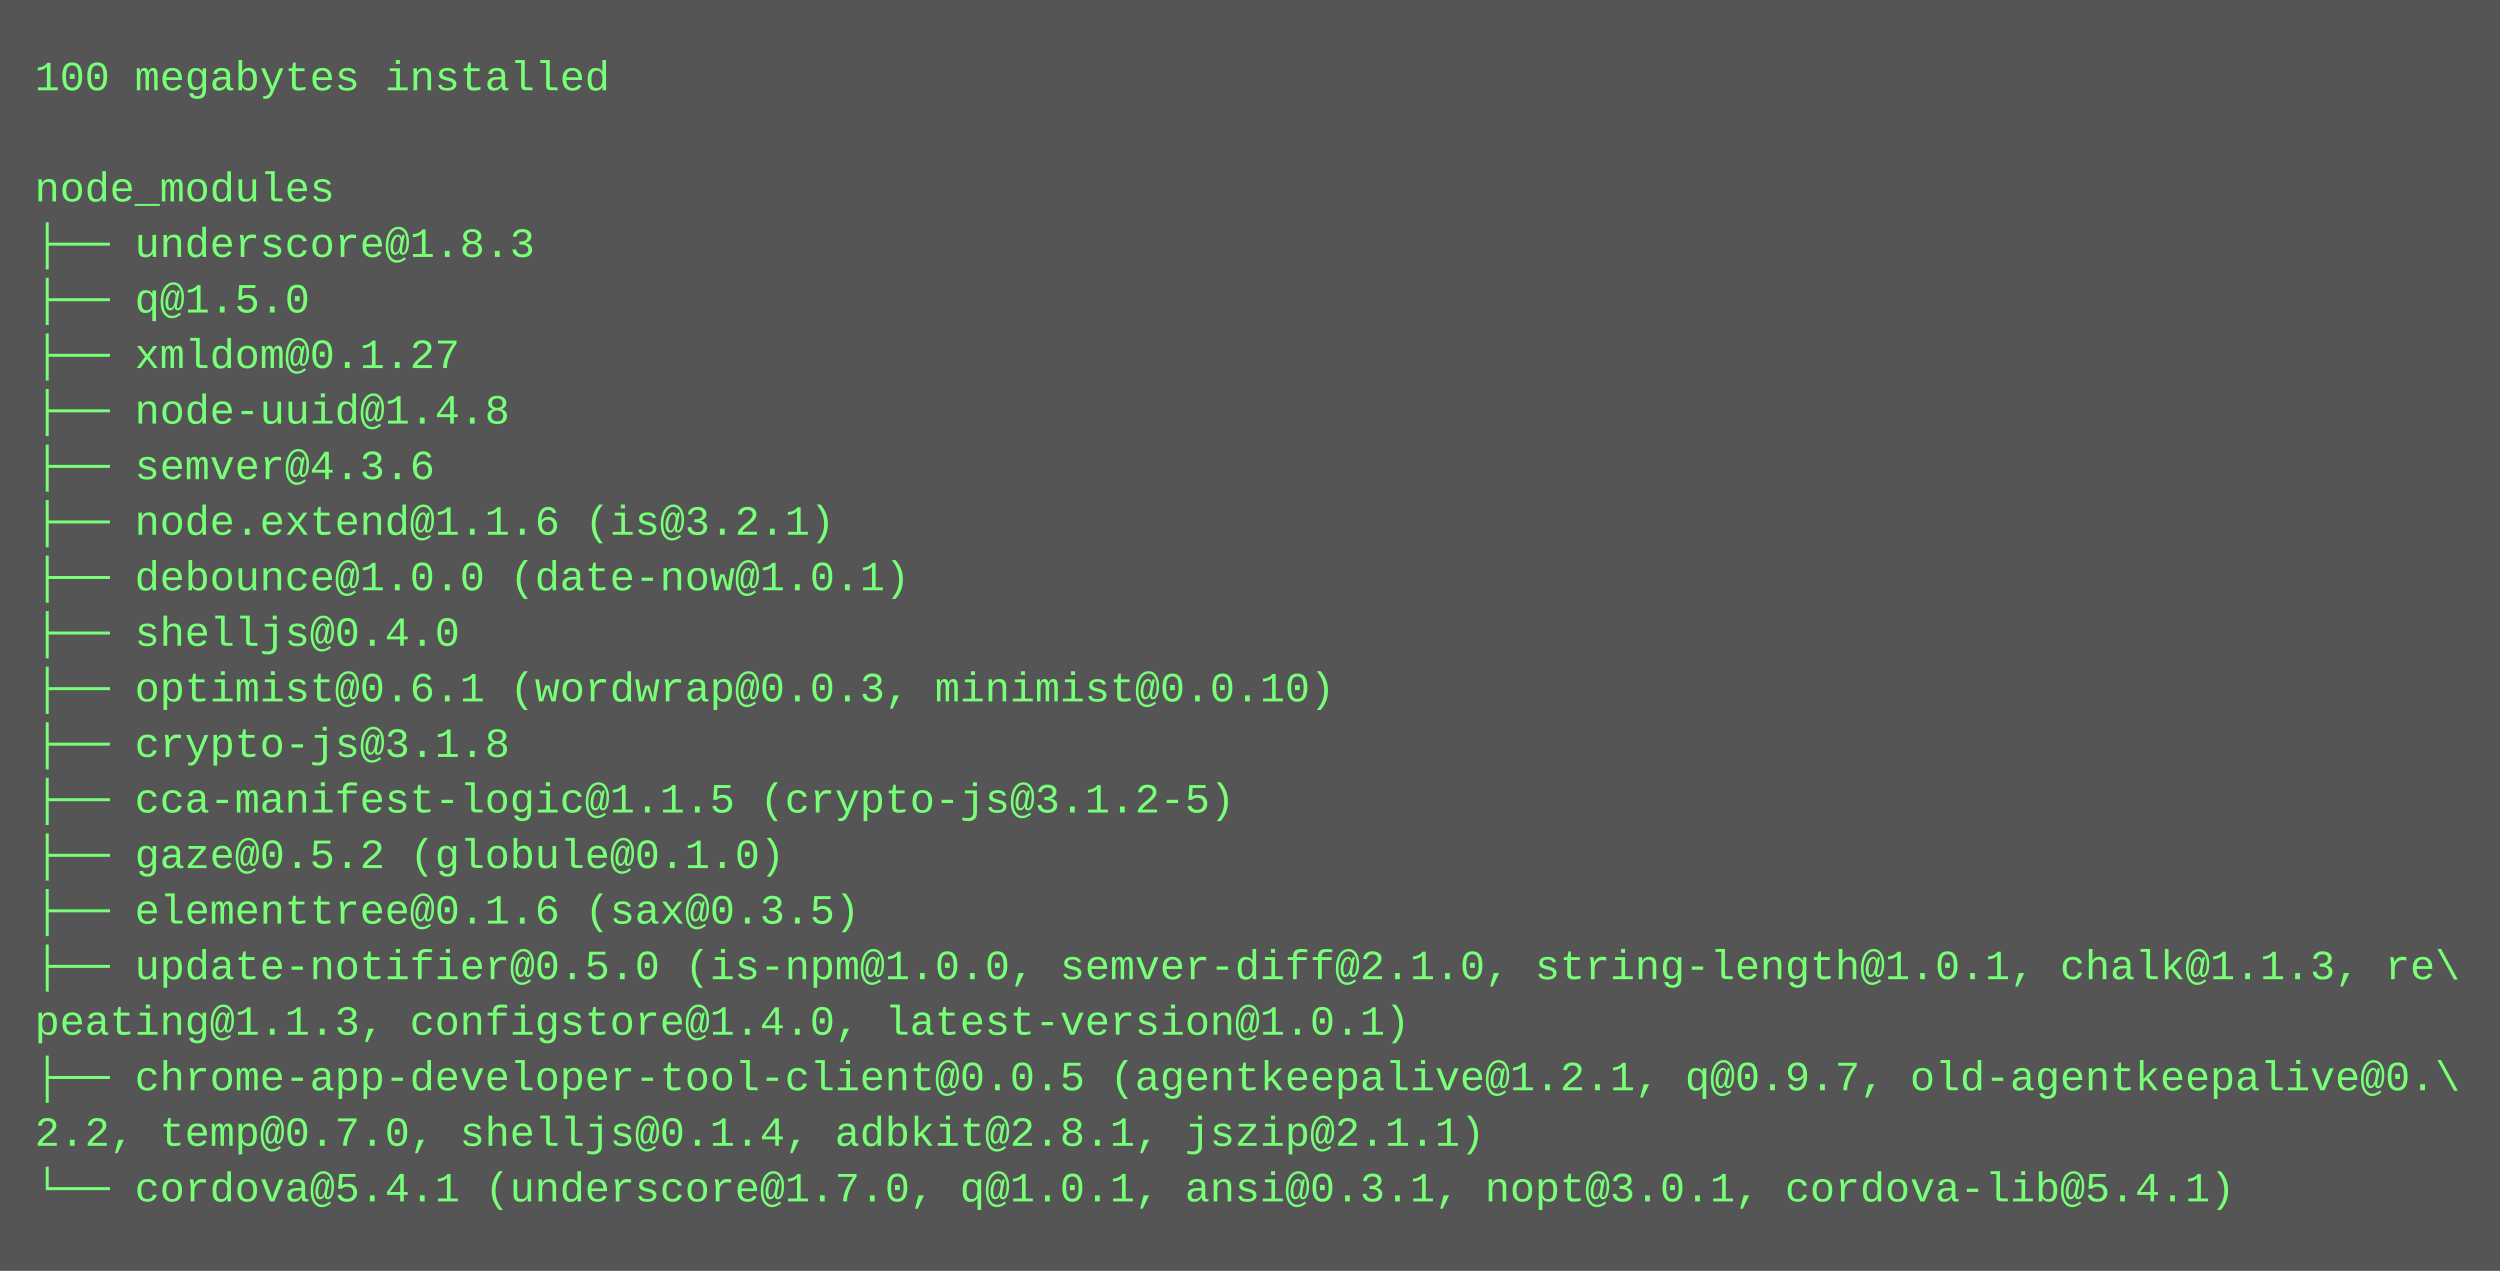
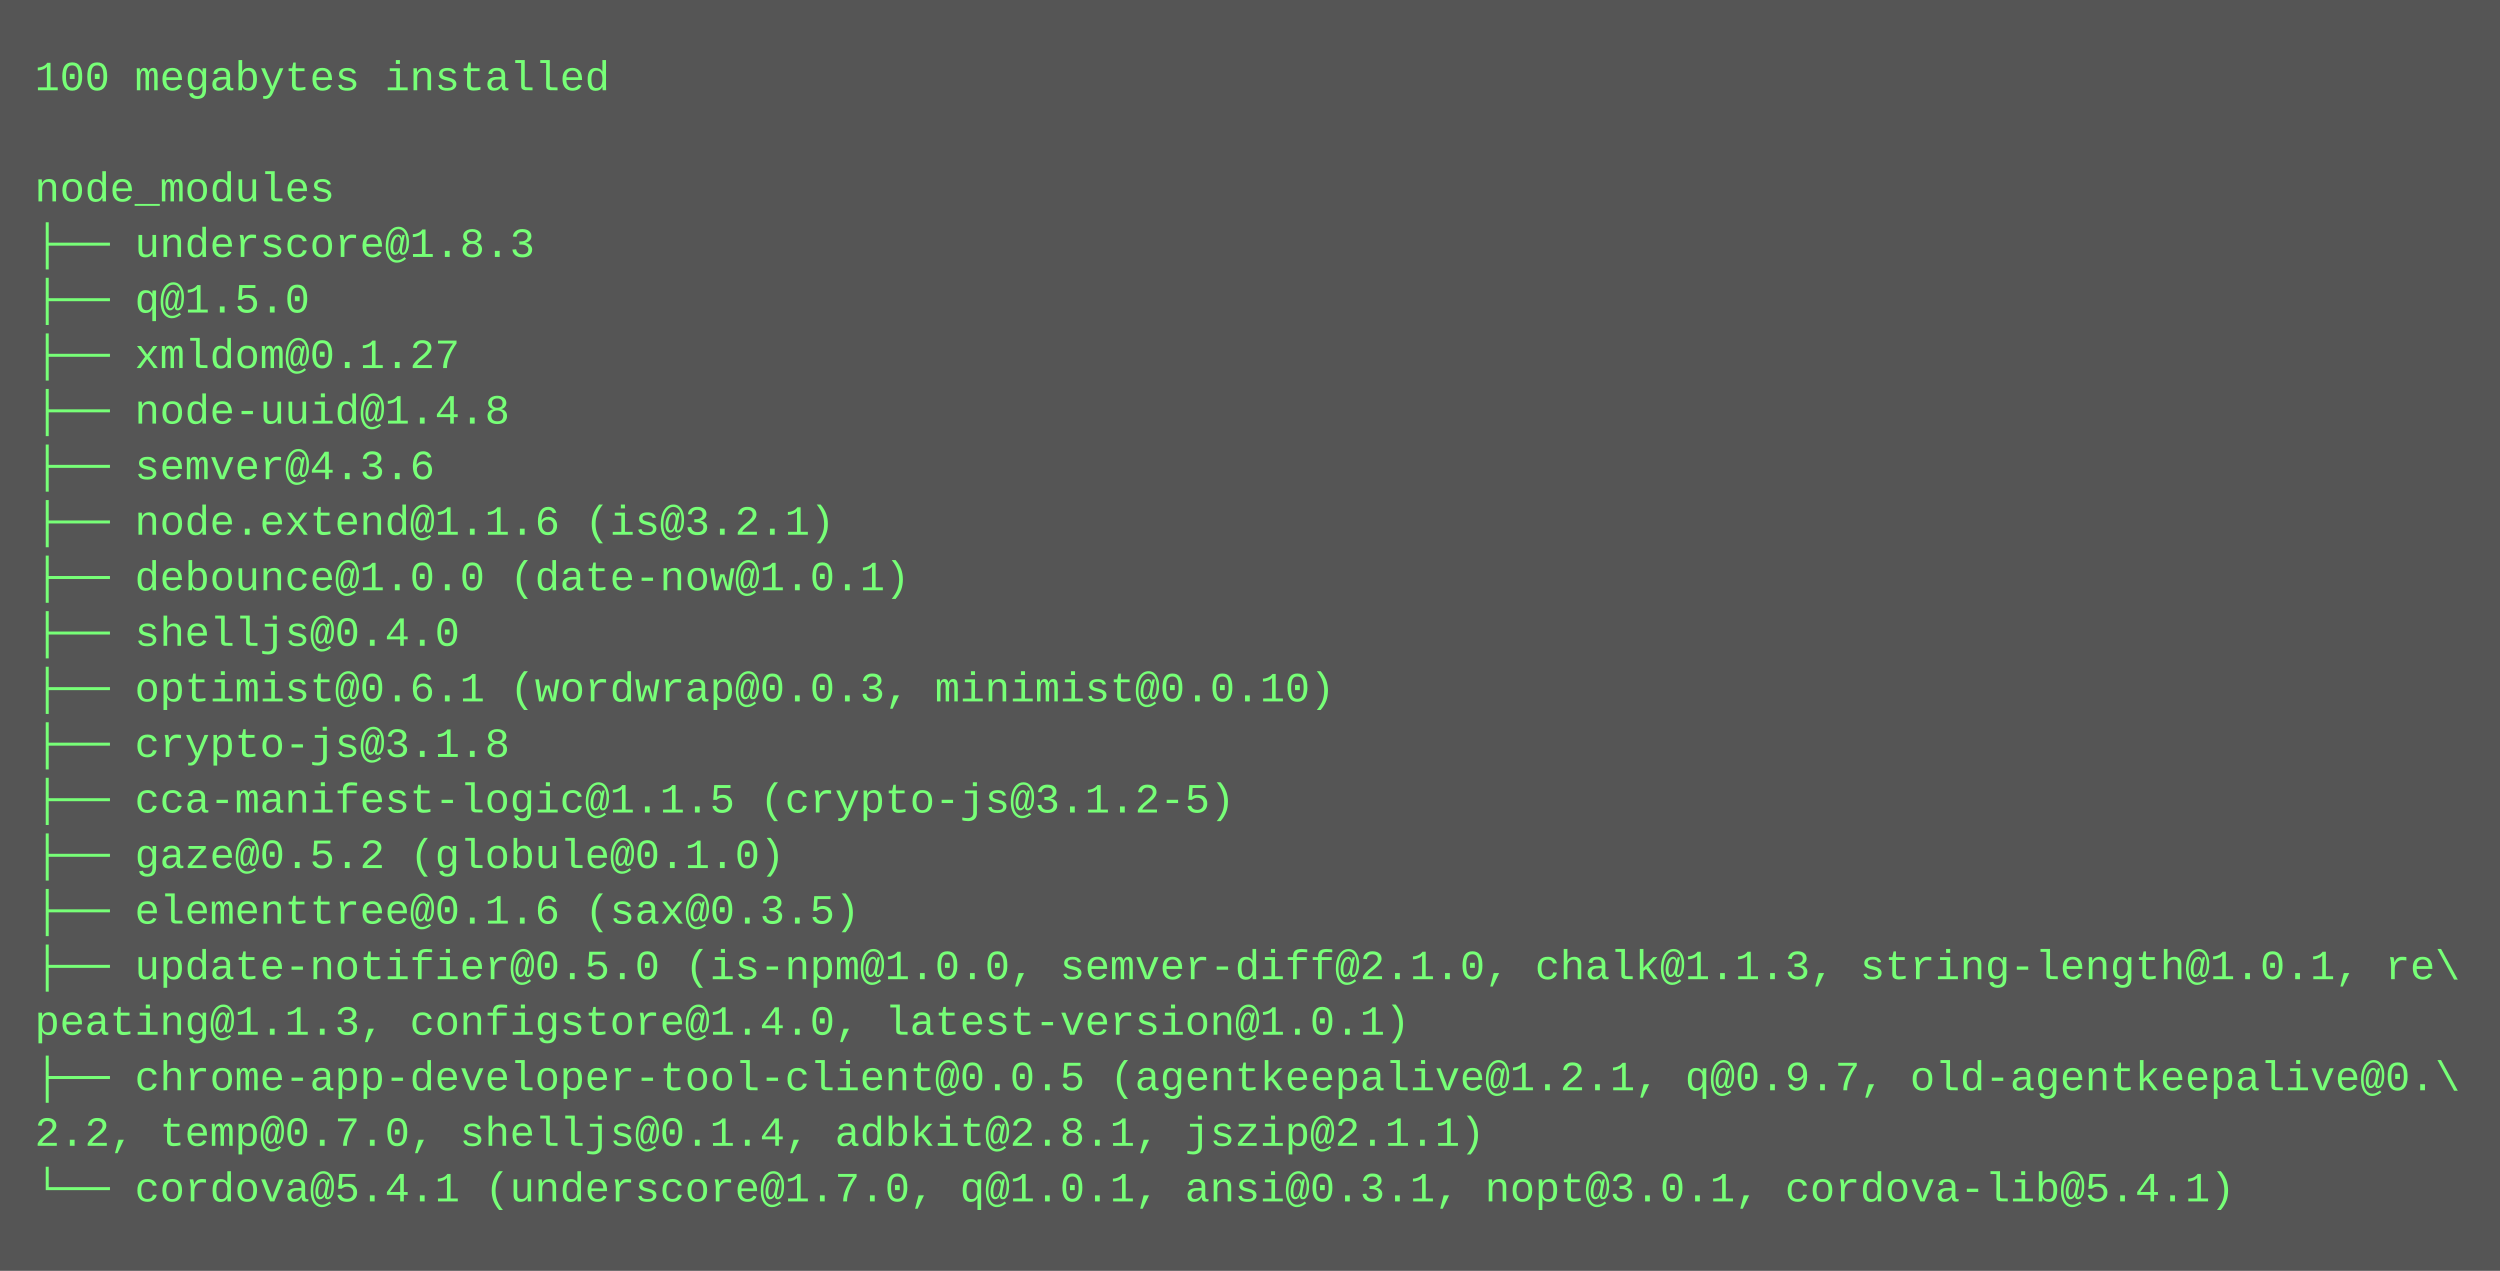
<svg xmlns="http://www.w3.org/2000/svg" height="366" width="720">
  <rect height="366" fill="#555" width="720" />
  <text fill="#7f7" font-family="Courier New" font-size="12" xml:space="preserve">
    <tspan x="10" y="26">100 megabytes installed</tspan>
    <tspan x="10" y="42" />
    <tspan x="10" y="58">node_modules</tspan>
    <tspan x="10" y="74">├── underscore@1.8.3</tspan>
    <tspan x="10" y="90">├── q@1.5.0</tspan>
    <tspan x="10" y="106">├── xmldom@0.1.27</tspan>
    <tspan x="10" y="122">├── node-uuid@1.4.8</tspan>
    <tspan x="10" y="138">├── semver@4.3.6</tspan>
    <tspan x="10" y="154">├── node.extend@1.1.6 (is@3.2.1)</tspan>
    <tspan x="10" y="170">├── debounce@1.0.0 (date-now@1.0.1)</tspan>
    <tspan x="10" y="186">├── shelljs@0.4.0</tspan>
    <tspan x="10" y="202">├── optimist@0.6.1 (wordwrap@0.0.3, minimist@0.0.10)</tspan>
    <tspan x="10" y="218">├── crypto-js@3.1.8</tspan>
    <tspan x="10" y="234">├── cca-manifest-logic@1.1.5 (crypto-js@3.1.2-5)</tspan>
    <tspan x="10" y="250">├── gaze@0.5.2 (globule@0.1.0)</tspan>
    <tspan x="10" y="266">├── elementtree@0.1.6 (sax@0.3.5)</tspan>
-     <tspan x="10" y="282">├── update-notifier@0.5.0 (is-npm@1.0.0, semver-diff@2.1.0, string-length@1.0.1, chalk@1.1.3, re\</tspan>
+     <tspan x="10" y="282">├── update-notifier@0.5.0 (is-npm@1.0.0, semver-diff@2.1.0, chalk@1.1.3, string-length@1.0.1, re\</tspan>
    <tspan x="10" y="298">peating@1.1.3, configstore@1.4.0, latest-version@1.0.1)</tspan>
    <tspan x="10" y="314">├── chrome-app-developer-tool-client@0.0.5 (agentkeepalive@1.2.1, q@0.9.7, old-agentkeepalive@0.\</tspan>
    <tspan x="10" y="330">2.2, temp@0.7.0, shelljs@0.1.4, adbkit@2.8.1, jszip@2.1.1)</tspan>
    <tspan x="10" y="346">└── cordova@5.4.1 (underscore@1.7.0, q@1.0.1, ansi@0.3.1, nopt@3.0.1, cordova-lib@5.4.1)</tspan>
  </text>
</svg>
